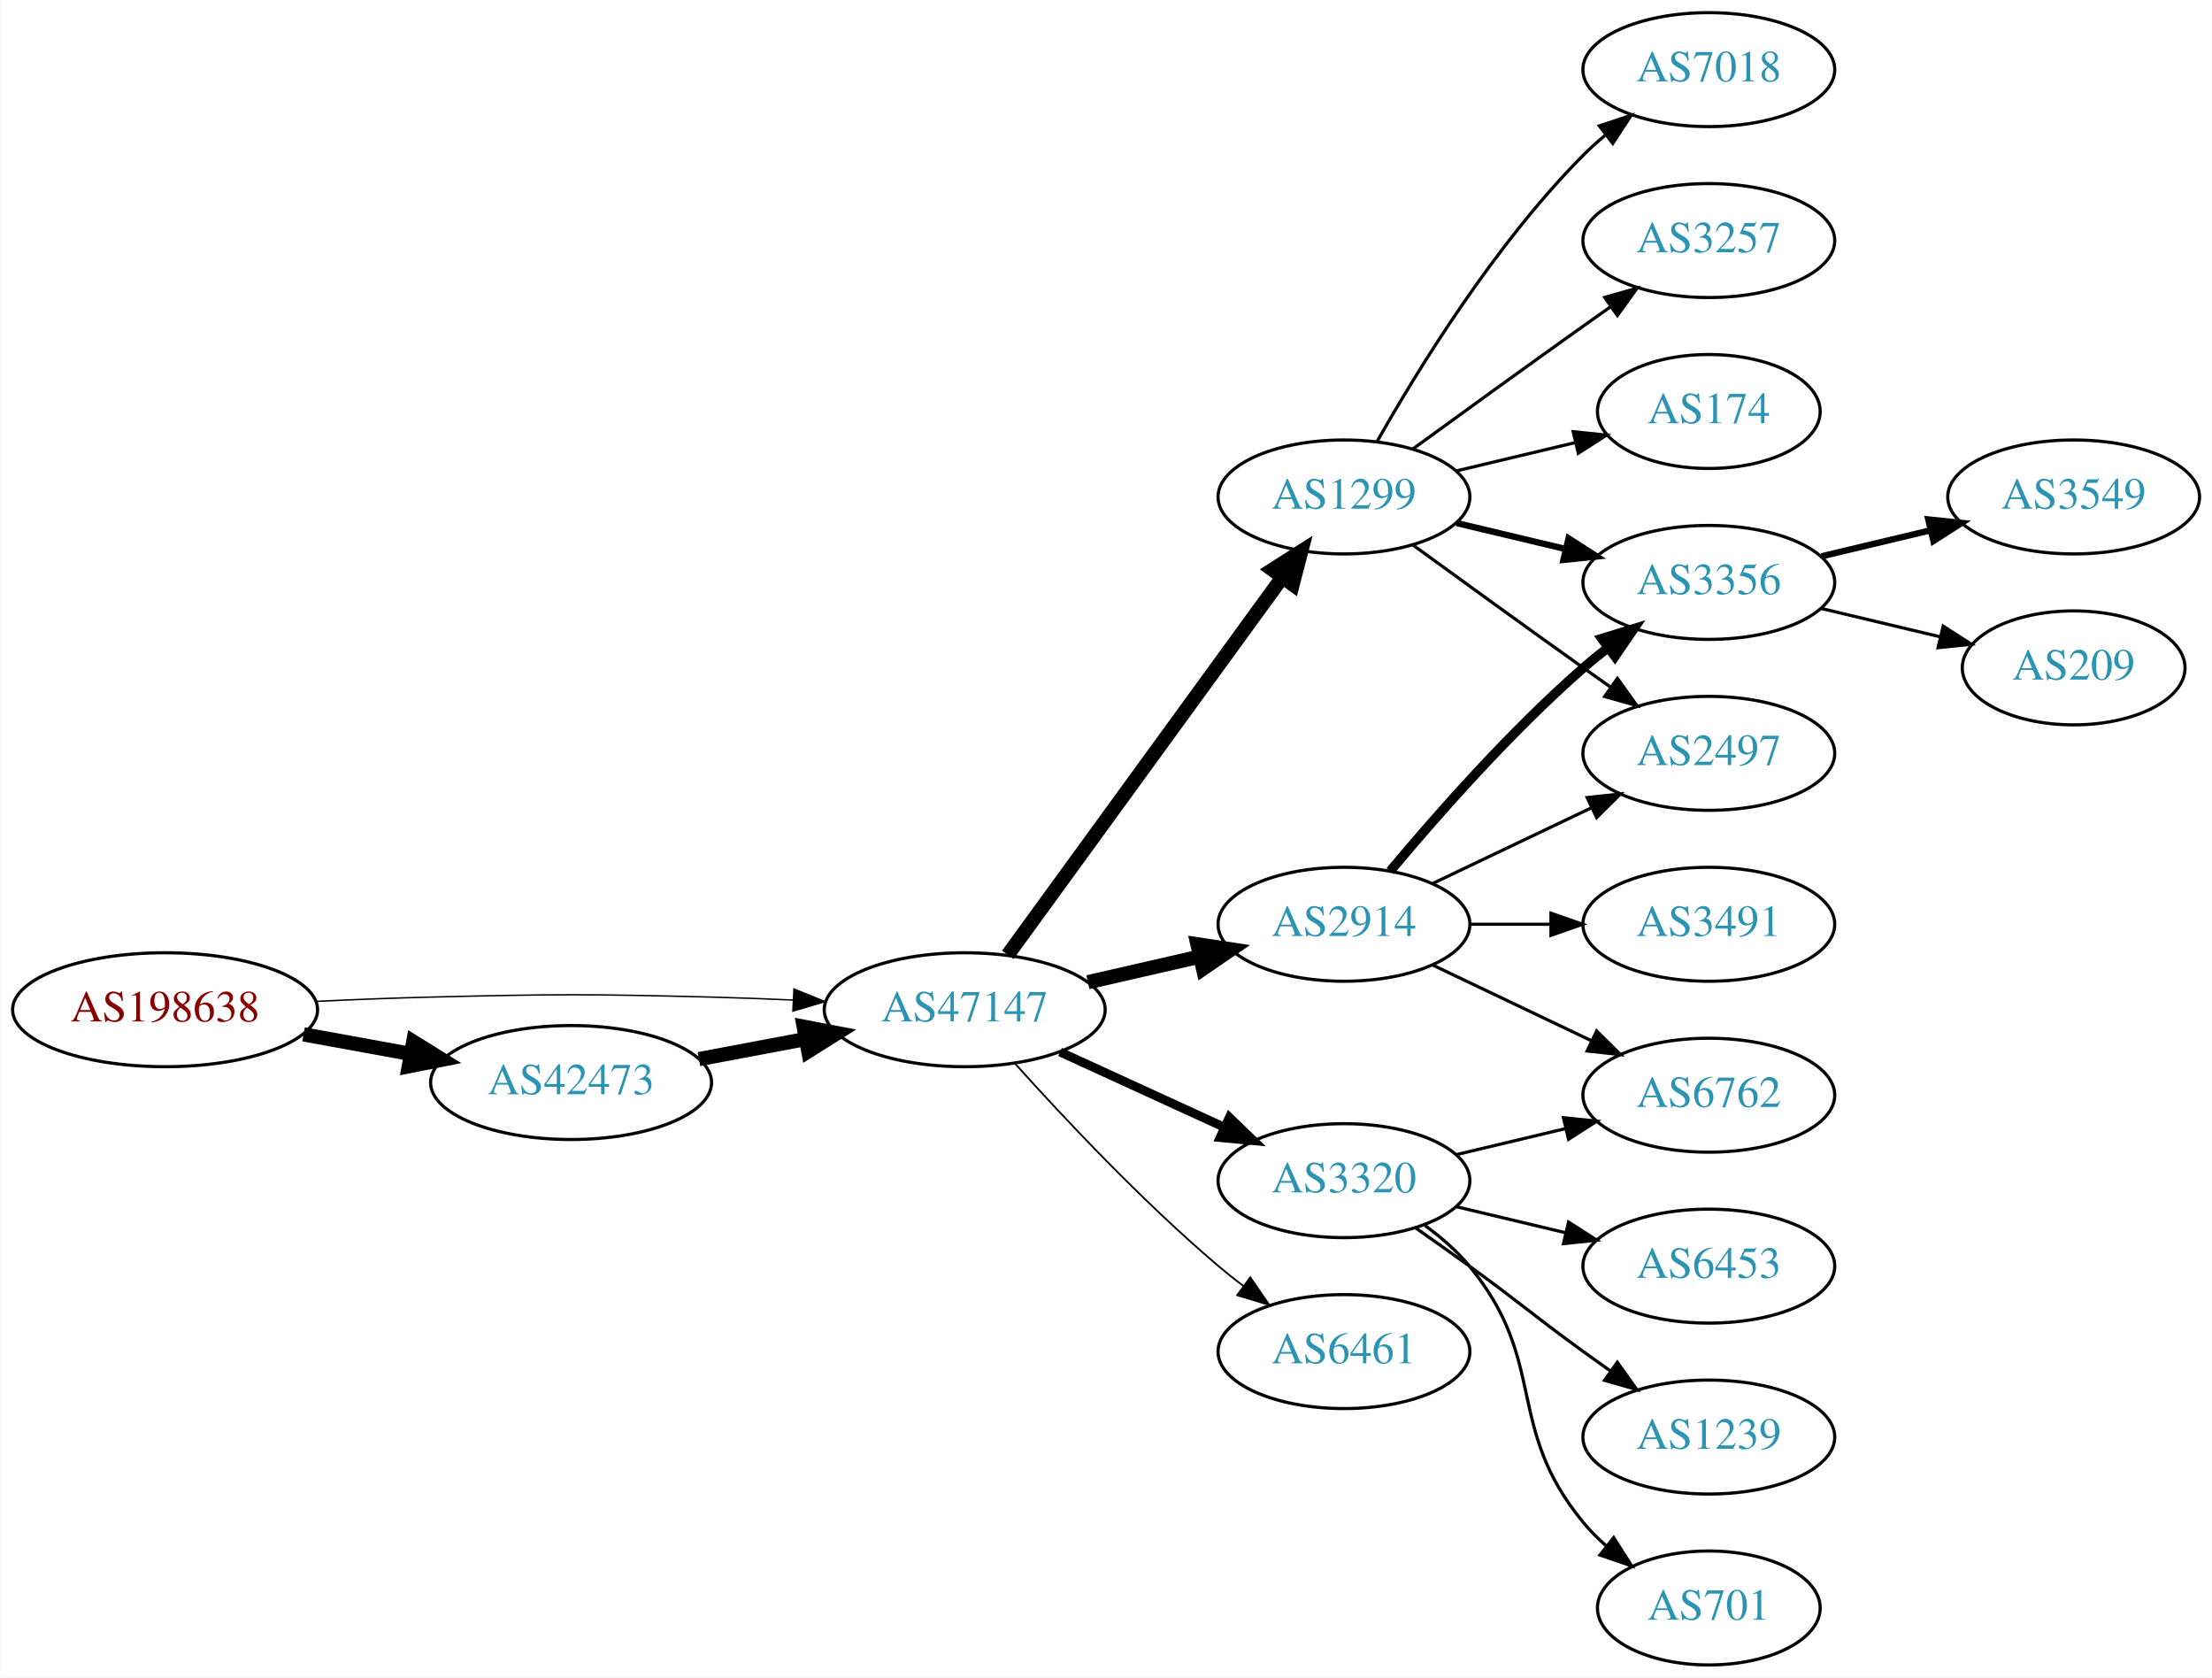
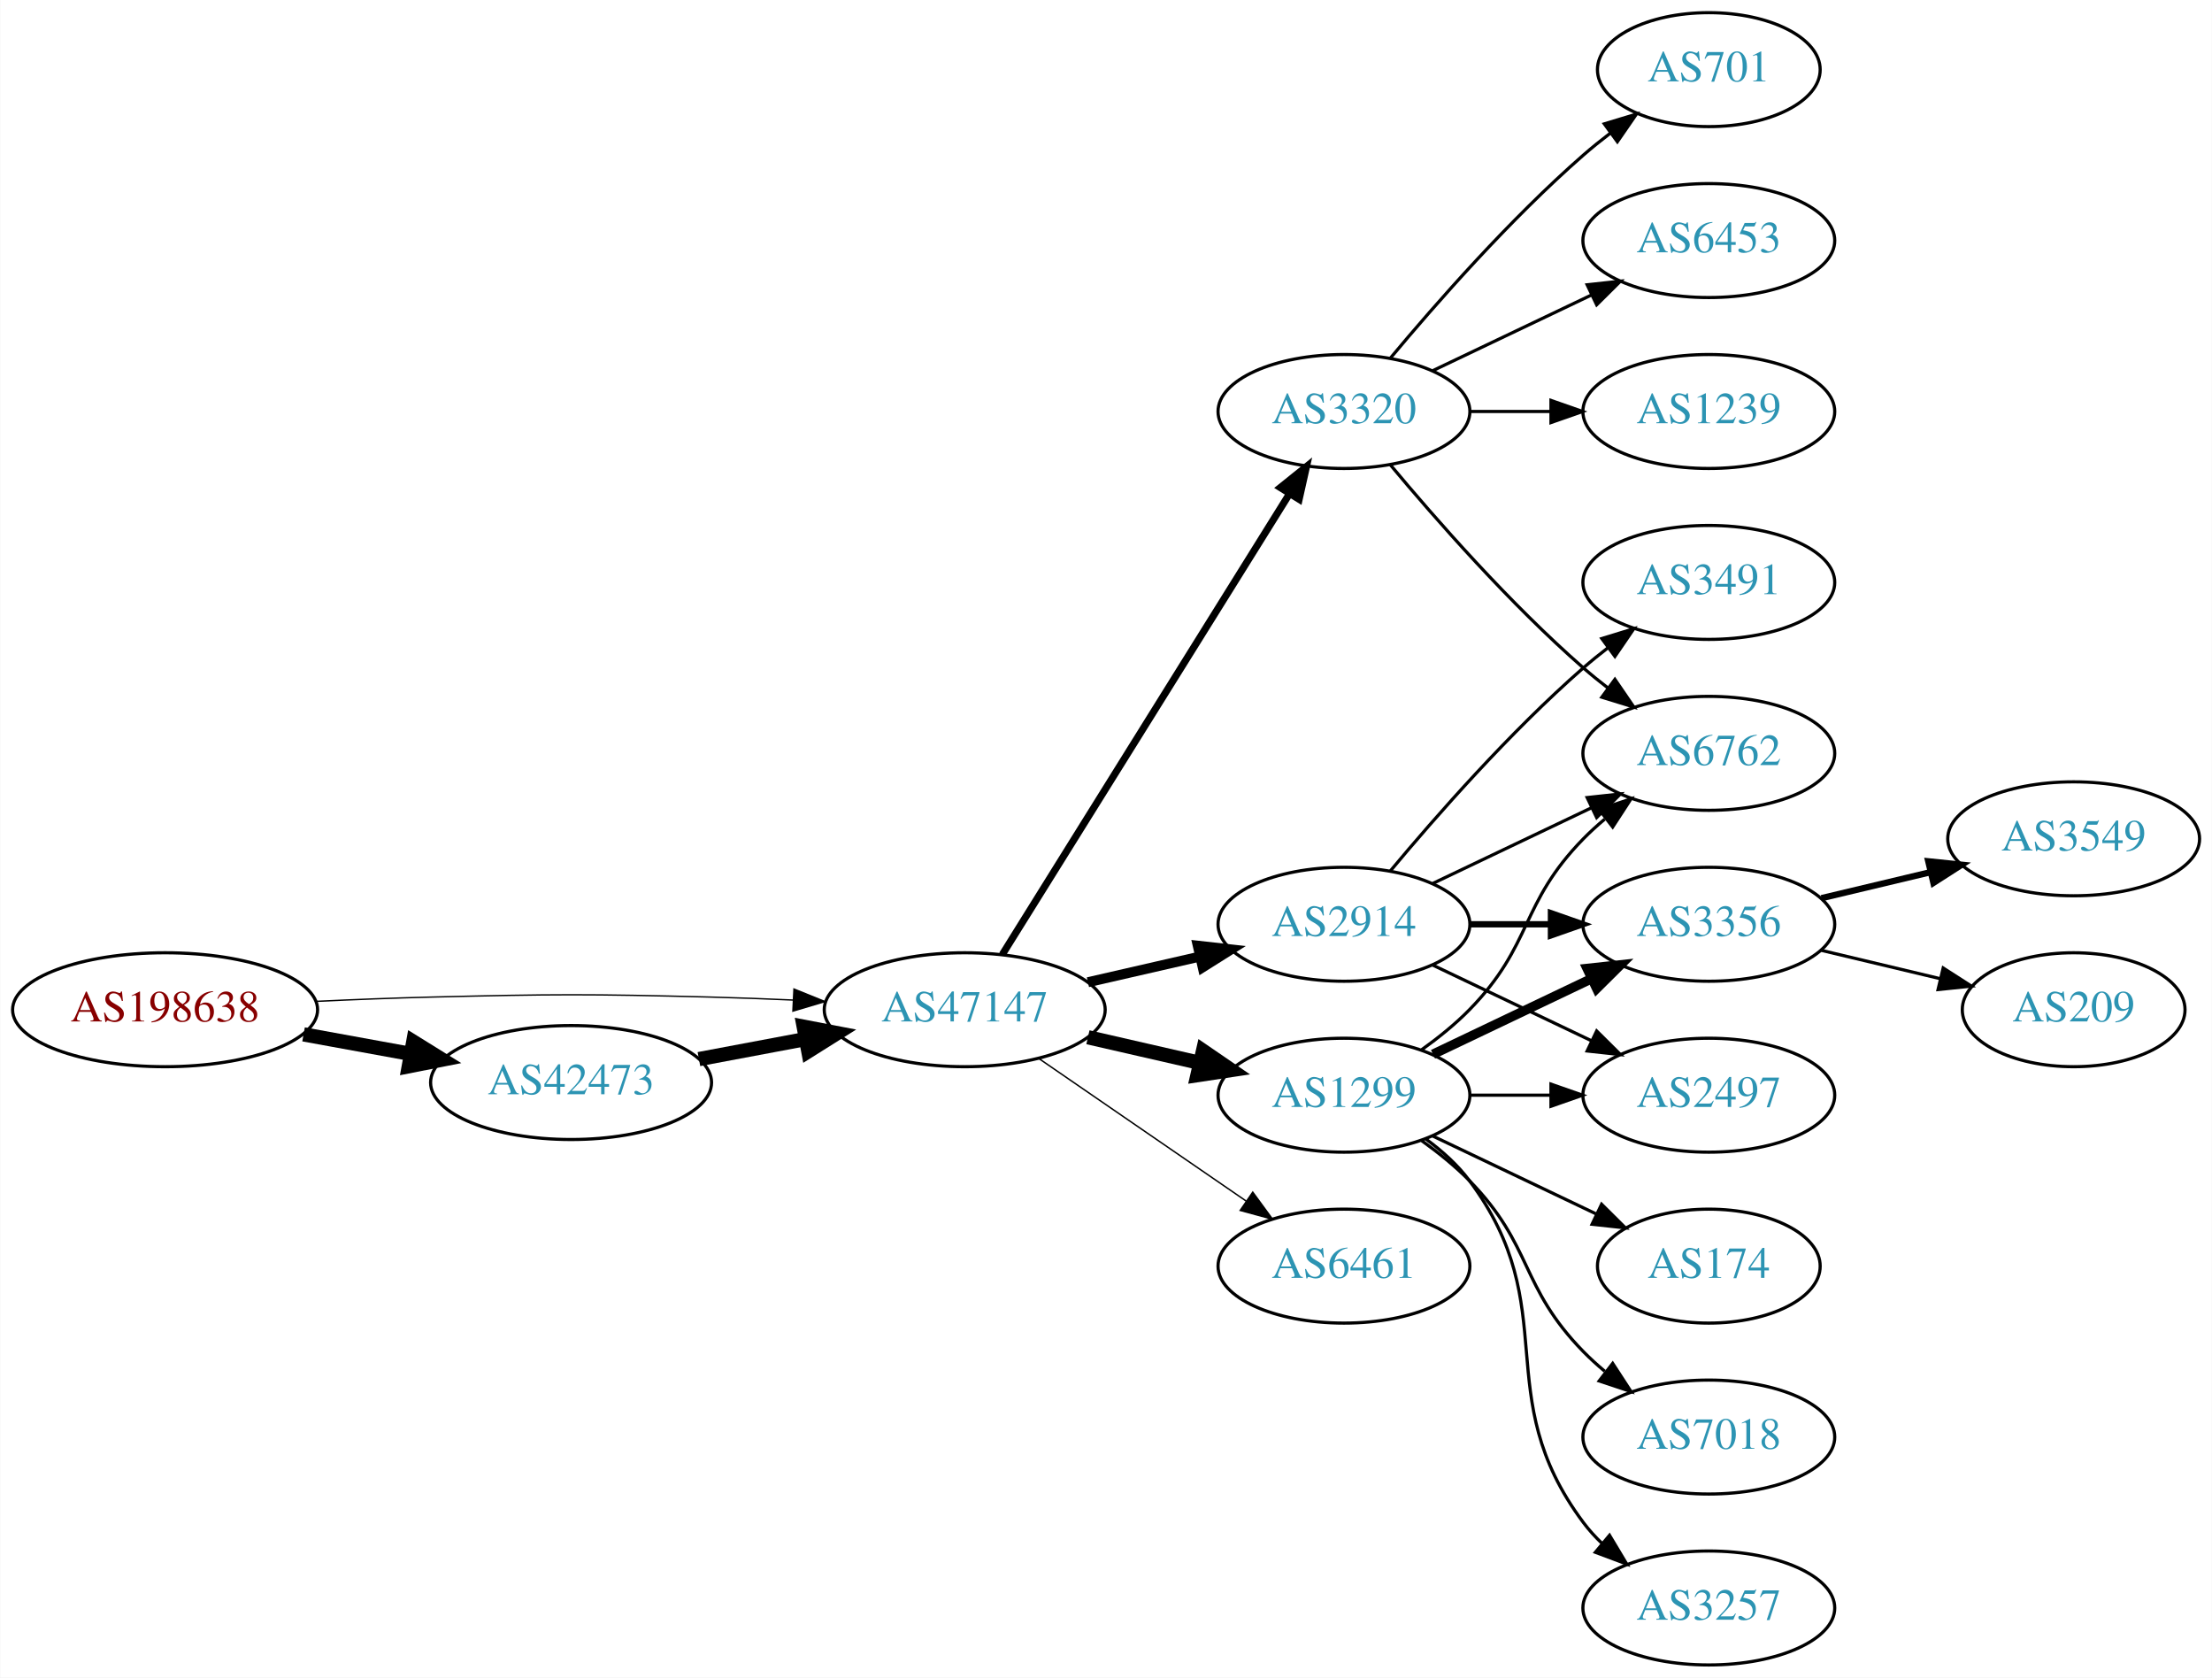
<svg xmlns="http://www.w3.org/2000/svg" xmlns:xlink="http://www.w3.org/1999/xlink" width="699pt" height="530pt" viewBox="0.00 0.00 698.85 530.00">
  <g id="graph0" class="graph" transform="scale(1 1) rotate(0) translate(4 526)">
    <polygon fill="white" stroke="none" points="-4,4 -4,-526 694.855,-526 694.855,4 -4,4" />
    <g id="node1" class="node">
      <g id="a_node1">
        <a xlink:href="/asn/198638" xlink:title="AS198638 ~ Juergen Bachinger [AT]">
          <ellipse fill="#ffffff" stroke="black" cx="48.096" cy="-207" rx="48.192" ry="18" />
          <text text-anchor="middle" x="48.096" y="-203.3" font-family="Times,serif" font-size="14.00" fill="#880000">AS198638</text>
        </a>
      </g>
    </g>
    <g id="node2" class="node">
      <g id="a_node2">
        <a xlink:href="/asn/42473" xlink:title="AS42473 ~ ANEXIA Internetdienstleistungs GmbH [AT]">
          <ellipse fill="#ffffff" stroke="black" cx="176.388" cy="-184" rx="44.393" ry="18" />
          <text text-anchor="middle" x="176.388" y="-180.3" font-family="Times,serif" font-size="14.00" fill="#2c94b3">AS42473</text>
        </a>
      </g>
    </g>
    <g id="edge1" class="edge">
      <path fill="none" stroke="black" stroke-width="4.5" d="M91.852,-199.213C102.7,-197.238 114.448,-195.098 125.611,-193.065" />
      <polygon fill="black" stroke="black" stroke-width="4.5" points="126.523,-196.901 135.656,-191.236 125.112,-189.154 126.523,-196.901" />
    </g>
    <g id="node3" class="node">
      <g id="a_node3">
        <a xlink:href="/asn/47147" xlink:title="AS47147 ~ ANEXIA Internetdienstleistungs GmbH [AT]">
          <ellipse fill="#ffffff" stroke="black" cx="300.78" cy="-207" rx="44.393" ry="18" />
          <text text-anchor="middle" x="300.78" y="-203.3" font-family="Times,serif" font-size="14.00" fill="#2c94b3">AS47147</text>
        </a>
      </g>
    </g>
    <g id="edge2" class="edge">
-       <path fill="none" stroke="black" stroke-width="0.45" d="M96.103,-209.658C107.883,-210.215 120.496,-210.719 132.191,-211 171.466,-211.945 181.311,-211.991 220.584,-211 228.992,-210.788 237.897,-210.449 246.583,-210.056" />
-       <polygon fill="black" stroke="black" stroke-width="0.45" points="246.816,-213.549 256.637,-209.575 246.481,-206.557 246.816,-213.549" />
+       <path fill="none" stroke="black" stroke-width="0.429" d="M96.103,-209.658C107.883,-210.215 120.496,-210.719 132.191,-211 171.466,-211.945 181.311,-211.991 220.584,-211 228.992,-210.788 237.897,-210.449 246.583,-210.056" />
+       <polygon fill="black" stroke="black" stroke-width="0.429" points="246.816,-213.549 256.637,-209.575 246.481,-206.557 246.816,-213.549" />
    </g>
    <g id="edge3" class="edge">
      <path fill="none" stroke="black" stroke-width="4.5" d="M216.787,-191.404C227.487,-193.415 239.211,-195.618 250.388,-197.718" />
      <polygon fill="black" stroke="black" stroke-width="4.5" points="249.899,-201.633 260.454,-199.61 251.353,-193.893 249.899,-201.633" />
    </g>
    <g id="node4" class="node">
      <g id="a_node4">
+         <a xlink:href="/asn/1299" xlink:title="AS1299 ~ Telia Carrier [EU]">
+           <ellipse fill="#ffffff" stroke="black" cx="420.622" cy="-180" rx="39.794" ry="18" />
+           <text text-anchor="middle" x="420.622" y="-176.3" font-family="Times,serif" font-size="14.00" fill="#2c94b3">AS1299</text>
+         </a>
+       </g>
+     </g>
+     <g id="edge4" class="edge">
+       <path fill="none" stroke="black" stroke-width="4.5" d="M339.714,-198.308C350.955,-195.733 363.368,-192.889 374.991,-190.226" />
+       <polygon fill="black" stroke="black" stroke-width="4.5" points="376.085,-194.015 384.953,-187.943 374.326,-186.339 376.085,-194.015" />
+     </g>
+     <g id="node5" class="node">
+       <g id="a_node5">
+         <a xlink:href="/asn/3320" xlink:title="AS3320 ~ DTAG [DE]">
+           <ellipse fill="#ffffff" stroke="black" cx="420.622" cy="-396" rx="39.794" ry="18" />
+           <text text-anchor="middle" x="420.622" y="-392.3" font-family="Times,serif" font-size="14.00" fill="#2c94b3">AS3320</text>
+         </a>
+       </g>
+     </g>
+     <g id="edge5" class="edge">
+       <path fill="none" stroke="black" stroke-width="2.25" d="M312.655,-224.442C333.438,-257.775 378.899,-330.686 403.327,-369.866" />
+       <polygon fill="black" stroke="black" stroke-width="2.25" points="400.513,-371.966 408.773,-378.6 406.453,-368.263 400.513,-371.966" />
+     </g>
+     <g id="node6" class="node">
+       <g id="a_node6">
        <a xlink:href="/asn/2914" xlink:title="AS2914 ~ NTT America, Inc. [US]">
          <ellipse fill="#ffffff" stroke="black" cx="420.622" cy="-234" rx="39.794" ry="18" />
          <text text-anchor="middle" x="420.622" y="-230.3" font-family="Times,serif" font-size="14.00" fill="#2c94b3">AS2914</text>
        </a>
      </g>
    </g>
-     <g id="edge4" class="edge">
-       <path fill="none" stroke="black" stroke-width="4.5" d="M339.714,-215.692C350.955,-218.267 363.368,-221.111 374.991,-223.774" />
-       <polygon fill="black" stroke="black" stroke-width="4.5" points="374.326,-227.661 384.953,-226.057 376.085,-219.985 374.326,-227.661" />
-     </g>
-     <g id="node5" class="node">
-       <g id="a_node5">
-         <a xlink:href="/asn/3320" xlink:title="AS3320 ~ DTAG [DE]">
-           <ellipse fill="#ffffff" stroke="black" cx="420.622" cy="-153" rx="39.794" ry="18" />
-           <text text-anchor="middle" x="420.622" y="-149.3" font-family="Times,serif" font-size="14.00" fill="#2c94b3">AS3320</text>
-         </a>
-       </g>
-     </g>
-     <g id="edge5" class="edge">
-       <path fill="none" stroke="black" stroke-width="2.812" d="M330.909,-193.652C346.521,-186.498 365.918,-177.609 382.59,-169.97" />
-       <polygon fill="black" stroke="black" stroke-width="2.812" points="384.409,-172.986 392.042,-165.638 381.493,-166.622 384.409,-172.986" />
-     </g>
-     <g id="node6" class="node">
-       <g id="a_node6">
-         <a xlink:href="/asn/1299" xlink:title="AS1299 ~ Telia Carrier [EU]">
-           <ellipse fill="#ffffff" stroke="black" cx="420.622" cy="-369" rx="39.794" ry="18" />
-           <text text-anchor="middle" x="420.622" y="-365.3" font-family="Times,serif" font-size="14.00" fill="#2c94b3">AS1299</text>
-         </a>
-       </g>
-     </g>
    <g id="edge6" class="edge">
-       <path fill="none" stroke="black" stroke-width="4.5" d="M314.391,-224.337C335.212,-252.96 376.874,-310.233 401.063,-343.486" />
-       <polygon fill="black" stroke="black" stroke-width="4.5" points="398.035,-346.017 407.102,-351.788 404.403,-341.385 398.035,-346.017" />
+       <path fill="none" stroke="black" stroke-width="3.15" d="M339.714,-215.692C350.955,-218.267 363.368,-221.111 374.991,-223.774" />
+       <polygon fill="black" stroke="black" stroke-width="3.15" points="374.424,-227.235 384.953,-226.057 375.987,-220.412 374.424,-227.235" />
    </g>
    <g id="node7" class="node">
      <g id="a_node7">
        <a xlink:href="/asn/6461" xlink:title="AS6461 ~ Zayo Bandwidth [US]">
-           <ellipse fill="#ffffff" stroke="black" cx="420.622" cy="-99" rx="39.794" ry="18" />
-           <text text-anchor="middle" x="420.622" y="-95.3" font-family="Times,serif" font-size="14.00" fill="#2c94b3">AS6461</text>
+           <ellipse fill="#ffffff" stroke="black" cx="420.622" cy="-126" rx="39.794" ry="18" />
+           <text text-anchor="middle" x="420.622" y="-122.3" font-family="Times,serif" font-size="14.00" fill="#2c94b3">AS6461</text>
        </a>
      </g>
    </g>
    <g id="edge7" class="edge">
-       <path fill="none" stroke="black" stroke-width="0.562" d="M316.712,-189.956C332.038,-172.903 356.974,-146.35 380.976,-126 383.473,-123.883 386.133,-121.768 388.845,-119.707" />
-       <polygon fill="black" stroke="black" stroke-width="0.562" points="391.011,-122.459 397.021,-113.734 386.882,-116.806 391.011,-122.459" />
+       <path fill="none" stroke="black" stroke-width="0.45" d="M324.222,-191.574C342.804,-178.802 369.365,-160.545 389.744,-146.537" />
+       <polygon fill="black" stroke="black" stroke-width="0.45" points="391.8,-149.371 398.058,-140.822 387.835,-143.602 391.8,-149.371" />
    </g>
    <g id="node8" class="node">
      <g id="a_node8">
        <a xlink:href="/asn/3356" xlink:title="AS3356 ~ Level 3 Parent, LLC [US]">
-           <ellipse fill="#ffffff" stroke="black" cx="535.915" cy="-342" rx="39.794" ry="18" />
-           <text text-anchor="middle" x="535.915" y="-338.3" font-family="Times,serif" font-size="14.00" fill="#2c94b3">AS3356</text>
+           <ellipse fill="#ffffff" stroke="black" cx="535.915" cy="-234" rx="39.794" ry="18" />
+           <text text-anchor="middle" x="535.915" y="-230.3" font-family="Times,serif" font-size="14.00" fill="#2c94b3">AS3356</text>
        </a>
      </g>
    </g>
    <g id="edge8" class="edge">
-       <path fill="none" stroke="black" stroke-width="3" d="M435.252,-250.817C449.535,-267.929 473.081,-294.745 496.269,-315 498.734,-317.154 501.373,-319.294 504.07,-321.372" />
-       <polygon fill="black" stroke="black" stroke-width="3" points="502.095,-324.264 512.225,-327.37 506.244,-318.625 502.095,-324.264" />
+       <path fill="none" stroke="black" stroke-width="3" d="M448.759,-192.934C463.753,-200.081 482.574,-209.052 498.797,-216.785" />
+       <polygon fill="black" stroke="black" stroke-width="3" points="497.467,-220.028 508,-221.171 500.479,-213.709 497.467,-220.028" />
    </g>
    <g id="node9" class="node">
      <g id="a_node9">
+         <a xlink:href="/asn/174" xlink:title="AS174 ~ Cogent Communications [US]">
+           <ellipse fill="#ffffff" stroke="black" cx="535.915" cy="-126" rx="35.194" ry="18" />
+           <text text-anchor="middle" x="535.915" y="-122.3" font-family="Times,serif" font-size="14.00" fill="#2c94b3">AS174</text>
+         </a>
+       </g>
+     </g>
+     <g id="edge9" class="edge">
+       <path fill="none" stroke="black" d="M448.759,-167.066C464.19,-159.71 483.676,-150.423 500.211,-142.541" />
+       <polygon fill="black" stroke="black" points="502.032,-145.551 509.553,-138.089 499.02,-139.232 502.032,-145.551" />
+     </g>
+     <g id="node10" class="node">
+       <g id="a_node10">
+         <a xlink:href="/asn/7018" xlink:title="AS7018 ~ AT&amp;T Services, Inc. [US]">
+           <ellipse fill="#ffffff" stroke="black" cx="535.915" cy="-72" rx="39.794" ry="18" />
+           <text text-anchor="middle" x="535.915" y="-68.3" font-family="Times,serif" font-size="14.00" fill="#2c94b3">AS7018</text>
+         </a>
+       </g>
+     </g>
+     <g id="edge10" class="edge">
+       <path fill="none" stroke="black" d="M445.216,-165.611C450.472,-161.852 455.804,-157.563 460.269,-153 480.441,-132.383 476.096,-119.617 496.269,-99 498.362,-96.861 500.645,-94.782 503.022,-92.79" />
+       <polygon fill="black" stroke="black" points="505.54,-95.268 511.321,-86.389 501.265,-89.725 505.54,-95.268" />
+     </g>
+     <g id="node11" class="node">
+       <g id="a_node11">
+         <a xlink:href="/asn/3257" xlink:title="AS3257 ~ GTT [DE]">
+           <ellipse fill="#ffffff" stroke="black" cx="535.915" cy="-18" rx="39.794" ry="18" />
+           <text text-anchor="middle" x="535.915" y="-14.3" font-family="Times,serif" font-size="14.00" fill="#2c94b3">AS3257</text>
+         </a>
+       </g>
+     </g>
+     <g id="edge11" class="edge">
+       <path fill="none" stroke="black" d="M446.553,-166.118C451.629,-162.389 456.547,-157.984 460.269,-153 490.54,-112.458 465.997,-85.542 496.269,-45 498.013,-42.664 500.021,-40.455 502.184,-38.383" />
+       <polygon fill="black" stroke="black" points="504.543,-40.973 509.984,-31.882 500.062,-35.595 504.543,-40.973" />
+     </g>
+     <g id="node12" class="node">
+       <g id="a_node12">
+         <a xlink:href="/asn/2497" xlink:title="AS2497 ~ Internet Initiative Japan Inc. [JP]">
+           <ellipse fill="#ffffff" stroke="black" cx="535.915" cy="-180" rx="39.794" ry="18" />
+           <text text-anchor="middle" x="535.915" y="-176.3" font-family="Times,serif" font-size="14.00" fill="#2c94b3">AS2497</text>
+         </a>
+       </g>
+     </g>
+     <g id="edge12" class="edge">
+       <path fill="none" stroke="black" d="M460.294,-180C468.497,-180 477.261,-180 485.794,-180" />
+       <polygon fill="black" stroke="black" points="486.033,-183.5 496.033,-180 486.033,-176.5 486.033,-183.5" />
+     </g>
+     <g id="node13" class="node">
+       <g id="a_node13">
        <a xlink:href="/asn/6762" xlink:title="AS6762 ~ TELECOM ITALIA SPARKLE S.p.A. [IT]">
-           <ellipse fill="#ffffff" stroke="black" cx="535.915" cy="-180" rx="39.794" ry="18" />
-           <text text-anchor="middle" x="535.915" y="-176.3" font-family="Times,serif" font-size="14.00" fill="#2c94b3">AS6762</text>
-         </a>
-       </g>
-     </g>
-     <g id="edge9" class="edge">
+           <ellipse fill="#ffffff" stroke="black" cx="535.915" cy="-288" rx="39.794" ry="18" />
+           <text text-anchor="middle" x="535.915" y="-284.3" font-family="Times,serif" font-size="14.00" fill="#2c94b3">AS6762</text>
+         </a>
+       </g>
+     </g>
+     <g id="edge13" class="edge">
+       <path fill="none" stroke="black" d="M445.216,-194.389C450.472,-198.148 455.804,-202.437 460.269,-207 480.441,-227.617 476.096,-240.383 496.269,-261 498.362,-263.139 500.645,-265.218 503.022,-267.21" />
+       <polygon fill="black" stroke="black" points="501.265,-270.275 511.321,-273.611 505.54,-264.732 501.265,-270.275" />
+     </g>
+     <g id="edge14" class="edge">
+       <path fill="none" stroke="black" d="M435.252,-379.183C449.535,-362.071 473.081,-335.255 496.269,-315 498.734,-312.846 501.373,-310.706 504.07,-308.628" />
+       <polygon fill="black" stroke="black" points="506.244,-311.375 512.225,-302.63 502.095,-305.736 506.244,-311.375" />
+     </g>
+     <g id="node14" class="node">
+       <g id="a_node14">
+         <a xlink:href="/asn/1239" xlink:title="AS1239 ~ Sprint [US]">
+           <ellipse fill="#ffffff" stroke="black" cx="535.915" cy="-396" rx="39.794" ry="18" />
+           <text text-anchor="middle" x="535.915" y="-392.3" font-family="Times,serif" font-size="14.00" fill="#2c94b3">AS1239</text>
+         </a>
+       </g>
+     </g>
+     <g id="edge15" class="edge">
+       <path fill="none" stroke="black" d="M460.294,-396C468.497,-396 477.261,-396 485.794,-396" />
+       <polygon fill="black" stroke="black" points="486.033,-399.5 496.033,-396 486.033,-392.5 486.033,-399.5" />
+     </g>
+     <g id="node15" class="node">
+       <g id="a_node15">
+         <a xlink:href="/asn/701" xlink:title="AS701 ~ UUNET [US]">
+           <ellipse fill="#ffffff" stroke="black" cx="535.915" cy="-504" rx="35.194" ry="18" />
+           <text text-anchor="middle" x="535.915" y="-500.3" font-family="Times,serif" font-size="14.00" fill="#2c94b3">AS701</text>
+         </a>
+       </g>
+     </g>
+     <g id="edge16" class="edge">
+       <path fill="none" stroke="black" d="M435.252,-412.817C449.535,-429.929 473.081,-456.745 496.269,-477 498.939,-479.332 501.811,-481.648 504.742,-483.886" />
+       <polygon fill="black" stroke="black" points="502.892,-486.87 513.033,-489.939 507.019,-481.216 502.892,-486.87" />
+     </g>
+     <g id="node16" class="node">
+       <g id="a_node16">
+         <a xlink:href="/asn/6453" xlink:title="AS6453 ~ TATA COMMUNICATIONS (AMERICA) INC [US]">
+           <ellipse fill="#ffffff" stroke="black" cx="535.915" cy="-450" rx="39.794" ry="18" />
+           <text text-anchor="middle" x="535.915" y="-446.3" font-family="Times,serif" font-size="14.00" fill="#2c94b3">AS6453</text>
+         </a>
+       </g>
+     </g>
+     <g id="edge17" class="edge">
+       <path fill="none" stroke="black" d="M448.759,-408.934C463.753,-416.081 482.574,-425.052 498.797,-432.785" />
+       <polygon fill="black" stroke="black" points="497.467,-436.028 508,-437.171 500.479,-429.709 497.467,-436.028" />
+     </g>
+     <g id="edge20" class="edge">
+       <path fill="none" stroke="black" stroke-width="2" d="M460.294,-234C468.497,-234 477.261,-234 485.794,-234" />
+       <polygon fill="black" stroke="black" stroke-width="2" points="486.033,-237.5 496.033,-234 486.033,-230.5 486.033,-237.5" />
+     </g>
+     <g id="edge21" class="edge">
      <path fill="none" stroke="black" d="M448.759,-221.066C463.753,-213.919 482.574,-204.948 498.797,-197.215" />
      <polygon fill="black" stroke="black" points="500.479,-200.291 508,-192.829 497.467,-193.972 500.479,-200.291" />
    </g>
-     <g id="node10" class="node">
-       <g id="a_node10">
-         <a xlink:href="/asn/3491" xlink:title="AS3491 ~ PCCW Global, Inc. [US]">
-           <ellipse fill="#ffffff" stroke="black" cx="535.915" cy="-234" rx="39.794" ry="18" />
-           <text text-anchor="middle" x="535.915" y="-230.3" font-family="Times,serif" font-size="14.00" fill="#2c94b3">AS3491</text>
-         </a>
-       </g>
-     </g>
-     <g id="edge10" class="edge">
-       <path fill="none" stroke="black" d="M460.294,-234C468.497,-234 477.261,-234 485.794,-234" />
-       <polygon fill="black" stroke="black" points="486.033,-237.5 496.033,-234 486.033,-230.5 486.033,-237.5" />
-     </g>
-     <g id="node11" class="node">
-       <g id="a_node11">
-         <a xlink:href="/asn/2497" xlink:title="AS2497 ~ Internet Initiative Japan Inc. [JP]">
-           <ellipse fill="#ffffff" stroke="black" cx="535.915" cy="-288" rx="39.794" ry="18" />
-           <text text-anchor="middle" x="535.915" y="-284.3" font-family="Times,serif" font-size="14.00" fill="#2c94b3">AS2497</text>
-         </a>
-       </g>
-     </g>
-     <g id="edge11" class="edge">
+     <g id="edge18" class="edge">
      <path fill="none" stroke="black" d="M448.759,-246.934C463.753,-254.081 482.574,-263.052 498.797,-270.785" />
      <polygon fill="black" stroke="black" points="497.467,-274.028 508,-275.171 500.479,-267.709 497.467,-274.028" />
    </g>
-     <g id="edge14" class="edge">
-       <path fill="none" stroke="black" d="M456.229,-161.248C467.101,-163.838 479.255,-166.735 490.698,-169.462" />
-       <polygon fill="black" stroke="black" points="489.981,-172.889 500.52,-171.803 491.604,-166.08 489.981,-172.889" />
-     </g>
-     <g id="node12" class="node">
-       <g id="a_node12">
-         <a xlink:href="/asn/6453" xlink:title="AS6453 ~ TATA COMMUNICATIONS (AMERICA) INC [US]">
-           <ellipse fill="#ffffff" stroke="black" cx="535.915" cy="-126" rx="39.794" ry="18" />
-           <text text-anchor="middle" x="535.915" y="-122.3" font-family="Times,serif" font-size="14.00" fill="#2c94b3">AS6453</text>
-         </a>
-       </g>
-     </g>
-     <g id="edge12" class="edge">
-       <path fill="none" stroke="black" d="M456.229,-144.752C467.101,-142.162 479.255,-139.265 490.698,-136.538" />
-       <polygon fill="black" stroke="black" points="491.604,-139.92 500.52,-134.197 489.981,-133.111 491.604,-139.92" />
-     </g>
-     <g id="node13" class="node">
-       <g id="a_node13">
-         <a xlink:href="/asn/1239" xlink:title="AS1239 ~ Sprint [US]">
-           <ellipse fill="#ffffff" stroke="black" cx="535.915" cy="-72" rx="39.794" ry="18" />
-           <text text-anchor="middle" x="535.915" y="-68.3" font-family="Times,serif" font-size="14.00" fill="#2c94b3">AS1239</text>
-         </a>
-       </g>
-     </g>
-     <g id="edge13" class="edge">
-       <path fill="none" stroke="black" d="M443.379,-137.991C448.914,-134.121 454.833,-129.936 460.269,-126 476.469,-114.271 480.069,-110.729 496.269,-99 499.072,-96.971 502.003,-94.875 504.944,-92.79" />
-       <polygon fill="black" stroke="black" points="506.995,-95.627 513.158,-87.009 502.966,-89.903 506.995,-95.627" />
-     </g>
-     <g id="node14" class="node">
-       <g id="a_node14">
-         <a xlink:href="/asn/701" xlink:title="AS701 ~ UUNET [US]">
-           <ellipse fill="#ffffff" stroke="black" cx="535.915" cy="-18" rx="35.194" ry="18" />
-           <text text-anchor="middle" x="535.915" y="-14.3" font-family="Times,serif" font-size="14.00" fill="#2c94b3">AS701</text>
-         </a>
-       </g>
-     </g>
-     <g id="edge15" class="edge">
-       <path fill="none" stroke="black" d="M446.203,-138.844C451.297,-135.128 456.311,-130.799 460.269,-126 485.333,-95.606 471.204,-75.394 496.269,-45 498.404,-42.411 500.846,-39.959 503.443,-37.666" />
-       <polygon fill="black" stroke="black" points="505.851,-40.224 511.542,-31.288 501.52,-34.725 505.851,-40.224" />
-     </g>
-     <g id="edge16" class="edge">
-       <path fill="none" stroke="black" stroke-width="2" d="M456.229,-360.752C467.101,-358.162 479.255,-355.265 490.698,-352.538" />
-       <polygon fill="black" stroke="black" stroke-width="2" points="491.604,-355.92 500.52,-350.197 489.981,-349.111 491.604,-355.92" />
-     </g>
-     <g id="edge19" class="edge">
-       <path fill="none" stroke="black" d="M442.471,-353.778C457.404,-342.909 478.018,-327.975 496.269,-315 499.089,-312.995 502.032,-310.915 504.98,-308.841" />
-       <polygon fill="black" stroke="black" points="507.026,-311.681 513.205,-303.074 503.008,-305.95 507.026,-311.681" />
-     </g>
-     <g id="node15" class="node">
-       <g id="a_node15">
-         <a xlink:href="/asn/7018" xlink:title="AS7018 ~ ATT-INTERNET4 [US]">
-           <ellipse fill="#ffffff" stroke="black" cx="535.915" cy="-504" rx="39.794" ry="18" />
-           <text text-anchor="middle" x="535.915" y="-500.3" font-family="Times,serif" font-size="14.00" fill="#2c94b3">AS7018</text>
-         </a>
-       </g>
-     </g>
-     <g id="edge17" class="edge">
-       <path fill="none" stroke="black" d="M431.082,-386.49C443.864,-409.096 468.296,-448.886 496.269,-477 498.379,-479.121 500.676,-481.188 503.061,-483.171" />
-       <polygon fill="black" stroke="black" points="501.313,-486.242 511.376,-489.556 505.577,-480.69 501.313,-486.242" />
-     </g>
-     <g id="node16" class="node">
-       <g id="a_node16">
-         <a xlink:href="/asn/3257" xlink:title="AS3257 ~ GTT [DE]">
-           <ellipse fill="#ffffff" stroke="black" cx="535.915" cy="-450" rx="39.794" ry="18" />
-           <text text-anchor="middle" x="535.915" y="-446.3" font-family="Times,serif" font-size="14.00" fill="#2c94b3">AS3257</text>
-         </a>
-       </g>
-     </g>
-     <g id="edge18" class="edge">
-       <path fill="none" stroke="black" d="M442.471,-384.222C457.404,-395.091 478.018,-410.025 496.269,-423 499.089,-425.005 502.032,-427.085 504.98,-429.159" />
-       <polygon fill="black" stroke="black" points="503.008,-432.05 513.205,-434.926 507.026,-426.319 503.008,-432.05" />
-     </g>
    <g id="node17" class="node">
      <g id="a_node17">
-         <a xlink:href="/asn/174" xlink:title="AS174 ~ Cogent Communications [US]">
-           <ellipse fill="#ffffff" stroke="black" cx="535.915" cy="-396" rx="35.194" ry="18" />
-           <text text-anchor="middle" x="535.915" y="-392.3" font-family="Times,serif" font-size="14.00" fill="#2c94b3">AS174</text>
-         </a>
-       </g>
-     </g>
-     <g id="edge20" class="edge">
-       <path fill="none" stroke="black" d="M456.229,-377.248C468.024,-380.058 481.329,-383.229 493.596,-386.153" />
-       <polygon fill="black" stroke="black" points="493.062,-389.624 503.601,-388.537 494.685,-382.814 493.062,-389.624" />
+         <a xlink:href="/asn/3491" xlink:title="AS3491 ~ PCCW Global, Inc. [US]">
+           <ellipse fill="#ffffff" stroke="black" cx="535.915" cy="-342" rx="39.794" ry="18" />
+           <text text-anchor="middle" x="535.915" y="-338.3" font-family="Times,serif" font-size="14.00" fill="#2c94b3">AS3491</text>
+         </a>
+       </g>
+     </g>
+     <g id="edge19" class="edge">
+       <path fill="none" stroke="black" d="M435.252,-250.817C449.535,-267.929 473.081,-294.745 496.269,-315 498.734,-317.154 501.373,-319.294 504.07,-321.372" />
+       <polygon fill="black" stroke="black" points="502.095,-324.264 512.225,-327.37 506.244,-318.625 502.095,-324.264" />
    </g>
    <g id="node18" class="node">
      <g id="a_node18">
        <a xlink:href="/asn/3549" xlink:title="AS3549 ~ Level 3 Parent, LLC [US]">
-           <ellipse fill="#ffffff" stroke="black" cx="651.208" cy="-369" rx="39.794" ry="18" />
-           <text text-anchor="middle" x="651.208" y="-365.3" font-family="Times,serif" font-size="14.00" fill="#2c94b3">AS3549</text>
-         </a>
-       </g>
-     </g>
-     <g id="edge21" class="edge">
-       <path fill="none" stroke="black" stroke-width="2" d="M571.522,-350.248C582.394,-352.838 594.548,-355.735 605.991,-358.462" />
-       <polygon fill="black" stroke="black" stroke-width="2" points="605.274,-361.889 615.813,-360.803 606.897,-355.08 605.274,-361.889" />
+           <ellipse fill="#ffffff" stroke="black" cx="651.208" cy="-261" rx="39.794" ry="18" />
+           <text text-anchor="middle" x="651.208" y="-257.3" font-family="Times,serif" font-size="14.00" fill="#2c94b3">AS3549</text>
+         </a>
+       </g>
+     </g>
+     <g id="edge22" class="edge">
+       <path fill="none" stroke="black" stroke-width="2" d="M571.522,-242.248C582.394,-244.838 594.548,-247.735 605.991,-250.462" />
+       <polygon fill="black" stroke="black" stroke-width="2" points="605.274,-253.889 615.813,-252.803 606.897,-247.08 605.274,-253.889" />
    </g>
    <g id="node19" class="node">
      <g id="a_node19">
        <a xlink:href="/asn/209" xlink:title="AS209 ~ CenturyLink Communications, LLC [US]">
-           <ellipse fill="#ffffff" stroke="black" cx="651.208" cy="-315" rx="35.194" ry="18" />
-           <text text-anchor="middle" x="651.208" y="-311.3" font-family="Times,serif" font-size="14.00" fill="#2c94b3">AS209</text>
-         </a>
-       </g>
-     </g>
-     <g id="edge22" class="edge">
-       <path fill="none" stroke="black" d="M571.522,-333.752C583.317,-330.942 596.622,-327.771 608.889,-324.847" />
-       <polygon fill="black" stroke="black" points="609.978,-328.186 618.894,-322.463 608.355,-321.376 609.978,-328.186" />
+           <ellipse fill="#ffffff" stroke="black" cx="651.208" cy="-207" rx="35.194" ry="18" />
+           <text text-anchor="middle" x="651.208" y="-203.3" font-family="Times,serif" font-size="14.00" fill="#2c94b3">AS209</text>
+         </a>
+       </g>
+     </g>
+     <g id="edge23" class="edge">
+       <path fill="none" stroke="black" d="M571.522,-225.752C583.317,-222.942 596.622,-219.771 608.889,-216.847" />
+       <polygon fill="black" stroke="black" points="609.978,-220.186 618.894,-214.463 608.355,-213.376 609.978,-220.186" />
    </g>
  </g>
</svg>
